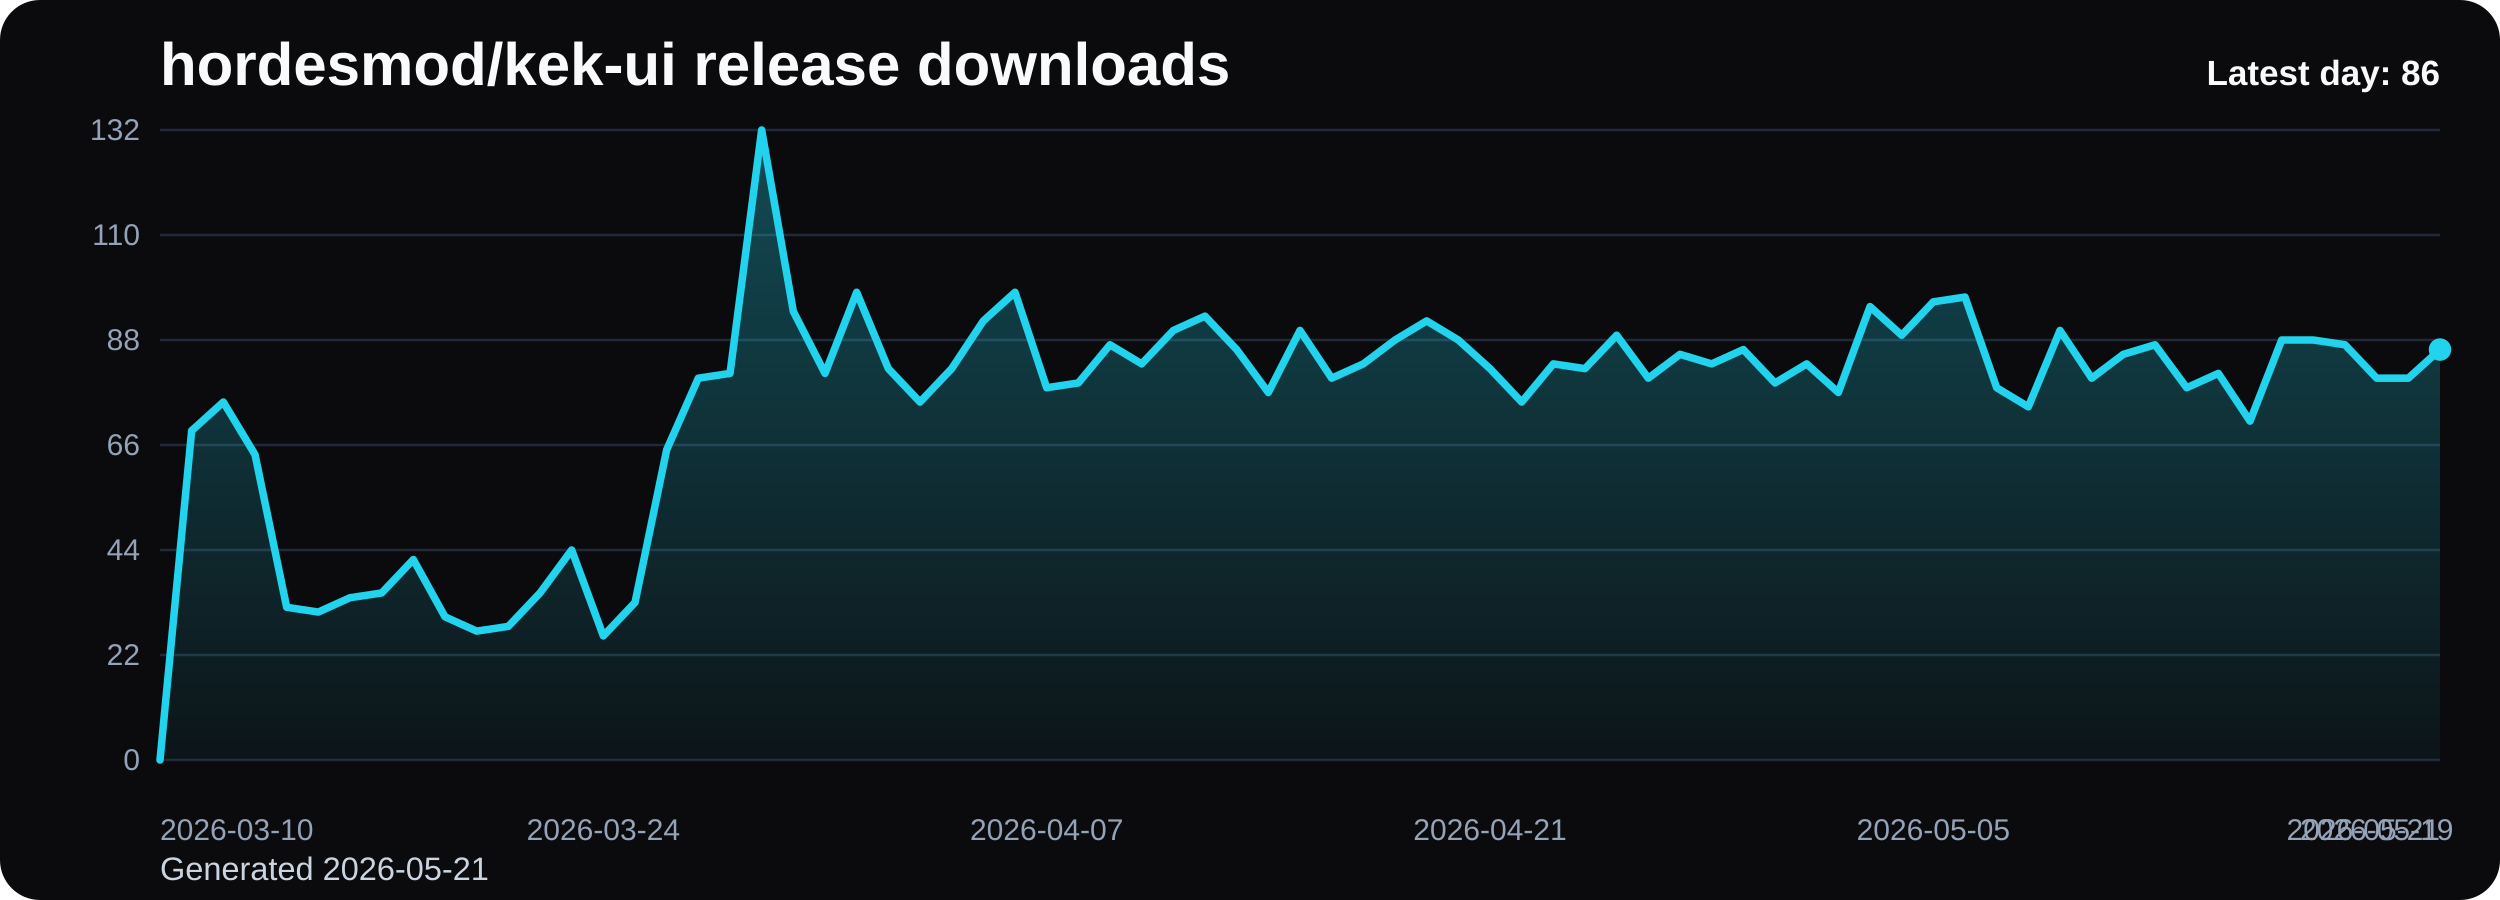
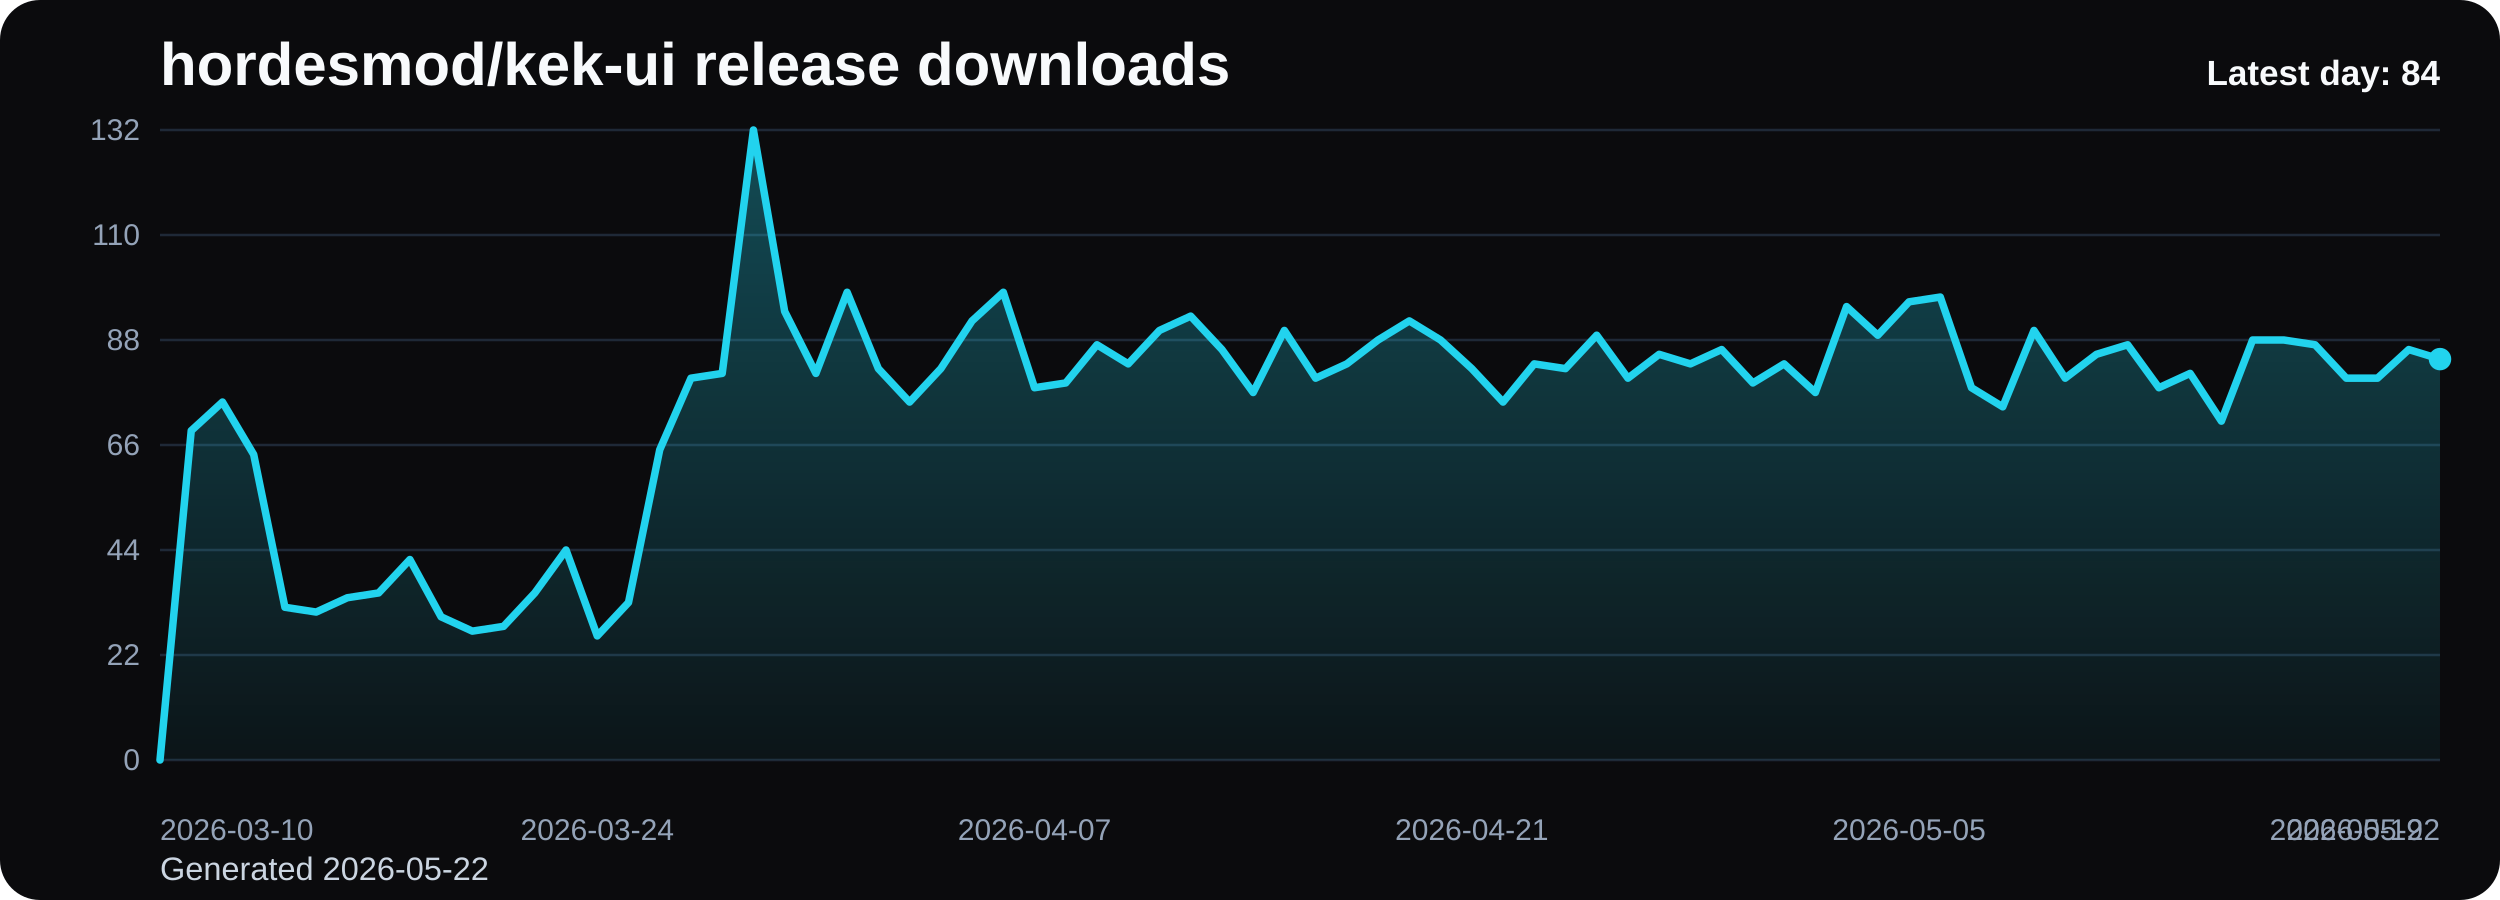
<svg xmlns="http://www.w3.org/2000/svg" viewBox="0 0 1000 360" role="img" aria-label="hordesmod/kek-ui release downloads chart">
  <defs>
    <linearGradient id="fill-daily-black" x1="0" y1="0" x2="0" y2="1">
      <stop offset="0%" stop-color="#22d3ee" stop-opacity="0.32" />
      <stop offset="100%" stop-color="#22d3ee" stop-opacity="0.05" />
    </linearGradient>
    <style>
      .bg { fill: #0b0b0d; }
      .title { font: 700 24px Arial, sans-serif; fill: #f8fafc; }
      .sub { font: 400 13px Arial, sans-serif; fill: #cbd5e1; }
      .grid { stroke: #1f2937; stroke-width: 1; }
      .axis { font: 400 12px Arial, sans-serif; fill: #94a3b8; }
      .line { fill: none; stroke: #22d3ee; stroke-width: 3; stroke-linecap: round; stroke-linejoin: round; }
      .dot { fill: #22d3ee; }
      .value { font: 600 11px Arial, sans-serif; fill: #cbd5e1; }
      .latest { font: 700 14px Arial, sans-serif; fill: #f8fafc; }
    </style>
  </defs>
  <rect class="bg" x="0" y="0" width="1000" height="360" rx="16" />
  <text class="title" x="64" y="34">hordesmod/kek-ui release downloads</text>
-   <text class="sub" x="64" y="352">Generated 2026-05-21</text>
+   <text class="sub" x="64" y="352">Generated 2026-05-22</text>
  <line x1="64" y1="52.00" x2="976" y2="52.00" class="grid" />
  <text x="56" y="56.00" text-anchor="end" class="axis">132</text>
  <line x1="64" y1="94.00" x2="976" y2="94.00" class="grid" />
  <text x="56" y="98.00" text-anchor="end" class="axis">110</text>
  <line x1="64" y1="136.00" x2="976" y2="136.00" class="grid" />
  <text x="56" y="140.00" text-anchor="end" class="axis">88</text>
  <line x1="64" y1="178.00" x2="976" y2="178.00" class="grid" />
  <text x="56" y="182.00" text-anchor="end" class="axis">66</text>
  <line x1="64" y1="220.00" x2="976" y2="220.00" class="grid" />
  <text x="56" y="224.00" text-anchor="end" class="axis">44</text>
  <line x1="64" y1="262.00" x2="976" y2="262.00" class="grid" />
  <text x="56" y="266.00" text-anchor="end" class="axis">22</text>
  <line x1="64" y1="304.00" x2="976" y2="304.00" class="grid" />
  <text x="56" y="308.00" text-anchor="end" class="axis">0</text>
-   <path d="M 64.00 304 L 64.00 304.00 L 76.67 172.27 L 89.33 160.82 L 102.00 181.82 L 114.67 242.91 L 127.33 244.82 L 140.00 239.09 L 152.67 237.18 L 165.33 223.82 L 178.00 246.73 L 190.67 252.45 L 203.33 250.55 L 216.00 237.18 L 228.67 220.00 L 241.33 254.36 L 254.00 241.00 L 266.67 179.91 L 279.33 151.27 L 292.00 149.36 L 304.67 52.00 L 317.33 124.55 L 330.00 149.36 L 342.67 116.91 L 355.33 147.45 L 368.00 160.82 L 380.67 147.45 L 393.33 128.36 L 406.00 116.91 L 418.67 155.09 L 431.33 153.18 L 444.00 137.91 L 456.67 145.55 L 469.33 132.18 L 482.00 126.45 L 494.67 139.82 L 507.33 157.00 L 520.00 132.18 L 532.67 151.27 L 545.33 145.55 L 558.00 136.00 L 570.67 128.36 L 583.33 136.00 L 596.00 147.45 L 608.67 160.82 L 621.33 145.55 L 634.00 147.45 L 646.67 134.09 L 659.33 151.27 L 672.00 141.73 L 684.67 145.55 L 697.33 139.82 L 710.00 153.18 L 722.67 145.55 L 735.33 157.00 L 748.00 122.64 L 760.67 134.09 L 773.33 120.73 L 786.00 118.82 L 798.67 155.09 L 811.33 162.73 L 824.00 132.18 L 836.67 151.27 L 849.33 141.73 L 862.00 137.91 L 874.67 155.09 L 887.33 149.36 L 900.00 168.45 L 912.67 136.00 L 925.33 136.00 L 938.00 137.91 L 950.67 151.27 L 963.33 151.27 L 976.00 139.82 L 976.00 304 Z" fill="url(#fill-daily-black)" />
-   <polyline class="line" points="64.00,304.00 76.67,172.27 89.33,160.82 102.00,181.82 114.67,242.91 127.33,244.82 140.00,239.09 152.67,237.18 165.33,223.82 178.00,246.73 190.67,252.45 203.33,250.55 216.00,237.18 228.67,220.00 241.33,254.36 254.00,241.00 266.67,179.91 279.33,151.27 292.00,149.36 304.67,52.00 317.33,124.55 330.00,149.36 342.67,116.91 355.33,147.45 368.00,160.82 380.67,147.45 393.33,128.36 406.00,116.91 418.67,155.09 431.33,153.18 444.00,137.91 456.67,145.55 469.33,132.18 482.00,126.45 494.67,139.82 507.33,157.00 520.00,132.18 532.67,151.27 545.33,145.55 558.00,136.00 570.67,128.36 583.33,136.00 596.00,147.45 608.67,160.82 621.33,145.55 634.00,147.45 646.67,134.09 659.33,151.27 672.00,141.73 684.67,145.55 697.33,139.82 710.00,153.18 722.67,145.55 735.33,157.00 748.00,122.64 760.67,134.09 773.33,120.73 786.00,118.82 798.67,155.09 811.33,162.73 824.00,132.18 836.67,151.27 849.33,141.73 862.00,137.91 874.67,155.09 887.33,149.36 900.00,168.45 912.67,136.00 925.33,136.00 938.00,137.91 950.67,151.27 963.33,151.27 976.00,139.82" />
-   <circle class="dot" cx="976.00" cy="139.82" r="4.5" />
+   <path d="M 64.00 304 L 64.00 304.00 L 76.49 172.27 L 88.99 160.82 L 101.48 181.82 L 113.97 242.91 L 126.47 244.82 L 138.96 239.09 L 151.45 237.18 L 163.95 223.82 L 176.44 246.73 L 188.93 252.45 L 201.42 250.55 L 213.92 237.18 L 226.41 220.00 L 238.90 254.36 L 251.40 241.00 L 263.89 179.91 L 276.38 151.27 L 288.88 149.36 L 301.37 52.00 L 313.86 124.55 L 326.36 149.36 L 338.85 116.91 L 351.34 147.45 L 363.84 160.82 L 376.33 147.45 L 388.82 128.36 L 401.32 116.91 L 413.81 155.09 L 426.30 153.18 L 438.79 137.91 L 451.29 145.55 L 463.78 132.18 L 476.27 126.45 L 488.77 139.82 L 501.26 157.00 L 513.75 132.18 L 526.25 151.27 L 538.74 145.55 L 551.23 136.00 L 563.73 128.36 L 576.22 136.00 L 588.71 147.45 L 601.21 160.82 L 613.70 145.55 L 626.19 147.45 L 638.68 134.09 L 651.18 151.27 L 663.67 141.73 L 676.16 145.55 L 688.66 139.82 L 701.15 153.18 L 713.64 145.55 L 726.14 157.00 L 738.63 122.64 L 751.12 134.09 L 763.62 120.73 L 776.11 118.82 L 788.60 155.09 L 801.10 162.73 L 813.59 132.18 L 826.08 151.27 L 838.58 141.73 L 851.07 137.91 L 863.56 155.09 L 876.05 149.36 L 888.55 168.45 L 901.04 136.00 L 913.53 136.00 L 926.03 137.91 L 938.52 151.27 L 951.01 151.27 L 963.51 139.82 L 976.00 143.64 L 976.00 304 Z" fill="url(#fill-daily-black)" />
+   <polyline class="line" points="64.00,304.00 76.49,172.27 88.99,160.82 101.48,181.82 113.97,242.91 126.47,244.82 138.96,239.09 151.45,237.18 163.95,223.82 176.44,246.73 188.93,252.45 201.42,250.55 213.92,237.18 226.41,220.00 238.90,254.36 251.40,241.00 263.89,179.91 276.38,151.27 288.88,149.36 301.37,52.00 313.86,124.55 326.36,149.36 338.85,116.91 351.34,147.45 363.84,160.82 376.33,147.45 388.82,128.36 401.32,116.91 413.81,155.09 426.30,153.18 438.79,137.91 451.29,145.55 463.78,132.18 476.27,126.45 488.77,139.82 501.26,157.00 513.75,132.18 526.25,151.27 538.74,145.55 551.23,136.00 563.73,128.36 576.22,136.00 588.71,147.45 601.21,160.82 613.70,145.55 626.19,147.45 638.68,134.09 651.18,151.27 663.67,141.73 676.16,145.55 688.66,139.82 701.15,153.18 713.64,145.55 726.14,157.00 738.63,122.64 751.12,134.09 763.62,120.73 776.11,118.82 788.60,155.09 801.10,162.73 813.59,132.18 826.08,151.27 838.58,141.73 851.07,137.91 863.56,155.09 876.05,149.36 888.55,168.45 901.04,136.00 913.53,136.00 926.03,137.91 938.52,151.27 951.01,151.27 963.51,139.82 976.00,143.64" />
+   <circle class="dot" cx="976.00" cy="143.64" r="4.5" />
  <text class="axis" x="64.00" y="336" text-anchor="start">2026-03-10</text>
-   <text class="axis" x="241.33" y="336" text-anchor="middle">2026-03-24</text>
-   <text class="axis" x="418.67" y="336" text-anchor="middle">2026-04-07</text>
-   <text class="axis" x="596.00" y="336" text-anchor="middle">2026-04-21</text>
-   <text class="axis" x="773.33" y="336" text-anchor="middle">2026-05-05</text>
-   <text class="axis" x="950.67" y="336" text-anchor="middle">2026-05-19</text>
-   <text class="axis" x="976.00" y="336" text-anchor="end">2026-05-21</text>
-   <text class="latest" x="976" y="34" text-anchor="end">Latest day: 86</text>
+   <text class="axis" x="238.90" y="336" text-anchor="middle">2026-03-24</text>
+   <text class="axis" x="413.81" y="336" text-anchor="middle">2026-04-07</text>
+   <text class="axis" x="588.71" y="336" text-anchor="middle">2026-04-21</text>
+   <text class="axis" x="763.62" y="336" text-anchor="middle">2026-05-05</text>
+   <text class="axis" x="938.52" y="336" text-anchor="middle">2026-05-19</text>
+   <text class="axis" x="976.00" y="336" text-anchor="end">2026-05-22</text>
+   <text class="latest" x="976" y="34" text-anchor="end">Latest day: 84</text>
</svg>
